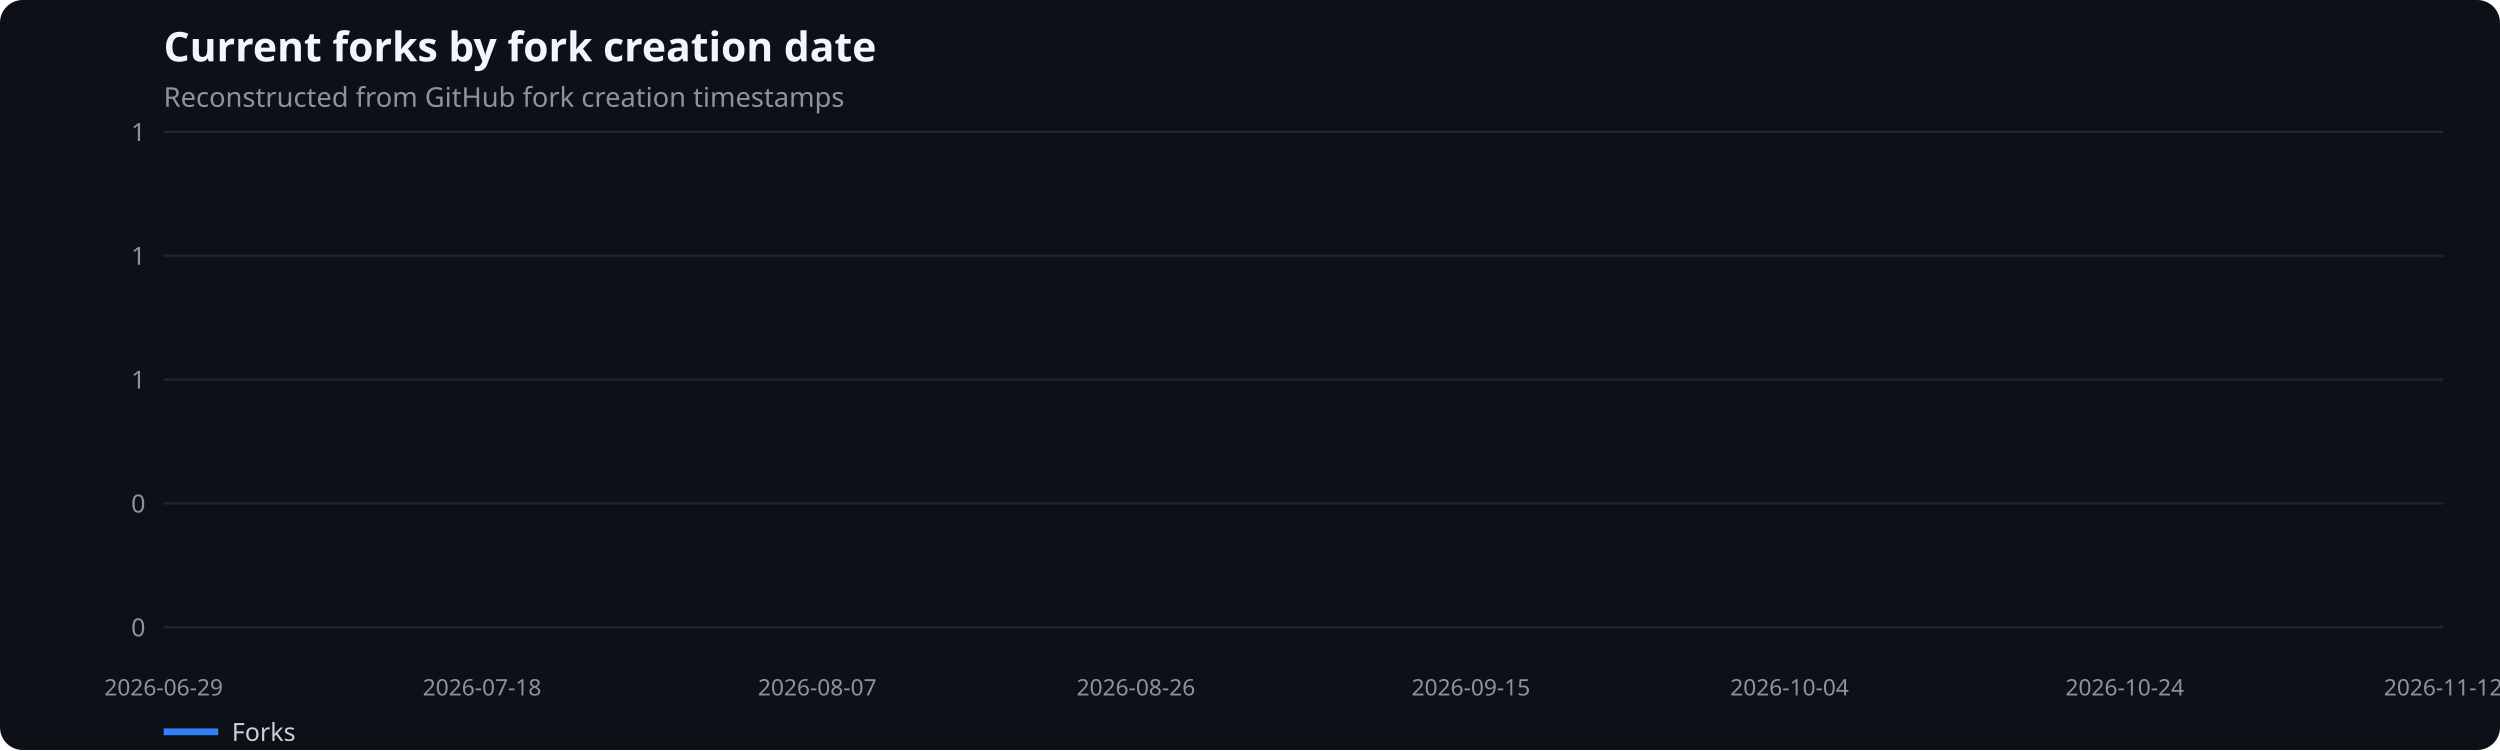
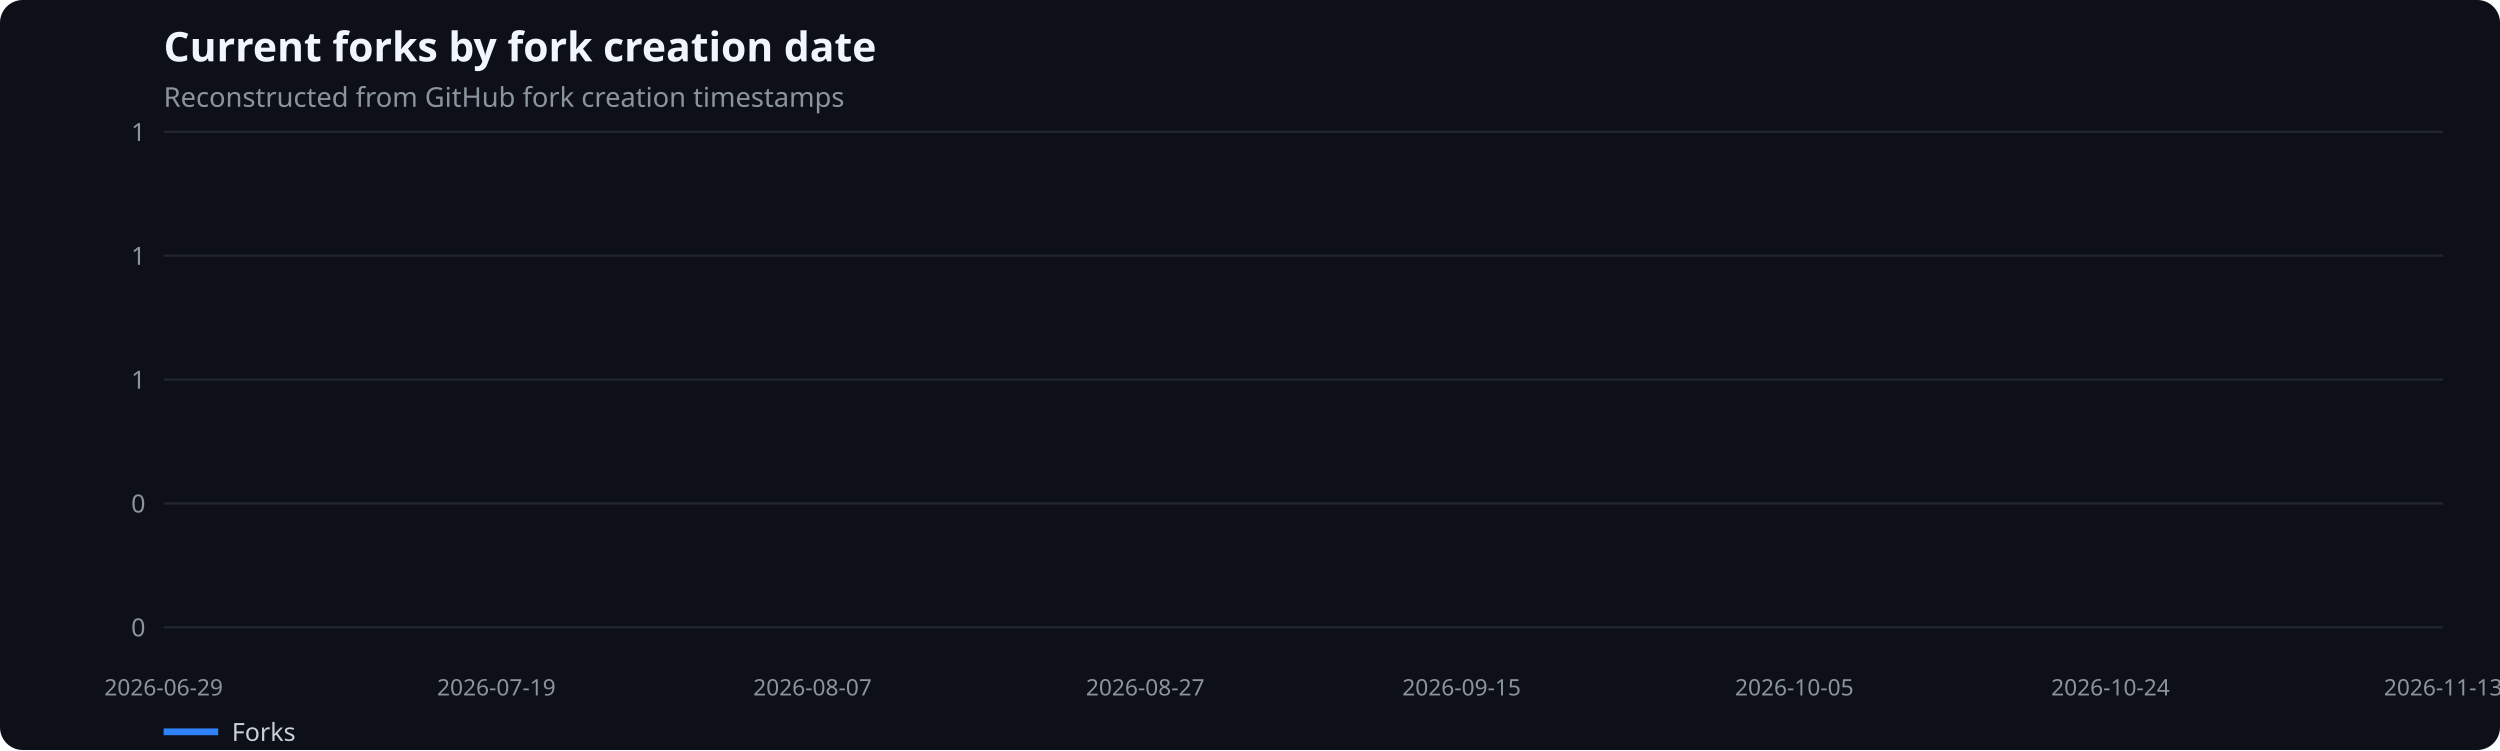
<svg xmlns="http://www.w3.org/2000/svg" width="1100" height="330" viewBox="0 0 1100 330" role="img" aria-label="Current forks by fork creation date">
  <rect width="100%" height="100%" fill="#0d1117" rx="10" />
  <text x="72" y="27" fill="#f0f6fc" font-family="system-ui,sans-serif" font-size="18" font-weight="600">Current forks by fork creation date</text>
  <text x="72" y="47" fill="#8b949e" font-family="system-ui,sans-serif" font-size="12">Reconstructed from GitHub fork creation timestamps</text>
  <line x1="72" x2="1075" y1="276.0" y2="276.0" stroke="#21262d" />
  <text x="64" y="280.0" text-anchor="end" fill="#8b949e" font-family="system-ui,sans-serif" font-size="11">0</text>
  <line x1="72" x2="1075" y1="221.5" y2="221.5" stroke="#21262d" />
  <text x="64" y="225.5" text-anchor="end" fill="#8b949e" font-family="system-ui,sans-serif" font-size="11">0</text>
  <line x1="72" x2="1075" y1="167.0" y2="167.0" stroke="#21262d" />
  <text x="64" y="171.0" text-anchor="end" fill="#8b949e" font-family="system-ui,sans-serif" font-size="11">1</text>
  <line x1="72" x2="1075" y1="112.5" y2="112.5" stroke="#21262d" />
  <text x="64" y="116.5" text-anchor="end" fill="#8b949e" font-family="system-ui,sans-serif" font-size="11">1</text>
  <line x1="72" x2="1075" y1="58.0" y2="58.0" stroke="#21262d" />
  <text x="64" y="62.0" text-anchor="end" fill="#8b949e" font-family="system-ui,sans-serif" font-size="11">1</text>
  <text x="72.0" y="306" text-anchor="middle" fill="#8b949e" font-family="system-ui,sans-serif" font-size="10">2026-06-29</text>
-   <text x="212.1" y="306" text-anchor="middle" fill="#8b949e" font-family="system-ui,sans-serif" font-size="10">2026-07-18</text>
-   <text x="359.6" y="306" text-anchor="middle" fill="#8b949e" font-family="system-ui,sans-serif" font-size="10">2026-08-07</text>
-   <text x="499.8" y="306" text-anchor="middle" fill="#8b949e" font-family="system-ui,sans-serif" font-size="10">2026-08-26</text>
-   <text x="647.2" y="306" text-anchor="middle" fill="#8b949e" font-family="system-ui,sans-serif" font-size="10">2026-09-15</text>
-   <text x="787.4" y="306" text-anchor="middle" fill="#8b949e" font-family="system-ui,sans-serif" font-size="10">2026-10-04</text>
-   <text x="934.9" y="306" text-anchor="middle" fill="#8b949e" font-family="system-ui,sans-serif" font-size="10">2026-10-24</text>
-   <text x="1075.0" y="306" text-anchor="middle" fill="#8b949e" font-family="system-ui,sans-serif" font-size="10">2026-11-12</text>
+   <text x="218.4" y="306" text-anchor="middle" fill="#8b949e" font-family="system-ui,sans-serif" font-size="10">2026-07-19</text>
+   <text x="357.5" y="306" text-anchor="middle" fill="#8b949e" font-family="system-ui,sans-serif" font-size="10">2026-08-07</text>
+   <text x="503.9" y="306" text-anchor="middle" fill="#8b949e" font-family="system-ui,sans-serif" font-size="10">2026-08-27</text>
+   <text x="643.1" y="306" text-anchor="middle" fill="#8b949e" font-family="system-ui,sans-serif" font-size="10">2026-09-15</text>
+   <text x="789.5" y="306" text-anchor="middle" fill="#8b949e" font-family="system-ui,sans-serif" font-size="10">2026-10-05</text>
+   <text x="928.6" y="306" text-anchor="middle" fill="#8b949e" font-family="system-ui,sans-serif" font-size="10">2026-10-24</text>
+   <text x="1075.0" y="306" text-anchor="middle" fill="#8b949e" font-family="system-ui,sans-serif" font-size="10">2026-11-13</text>
  <line x1="72" x2="96" y1="322" y2="322" stroke="#2f81f7" stroke-width="3" />
  <text x="102" y="326" fill="#c9d1d9" font-family="system-ui,sans-serif" font-size="11">Forks</text>
</svg>
